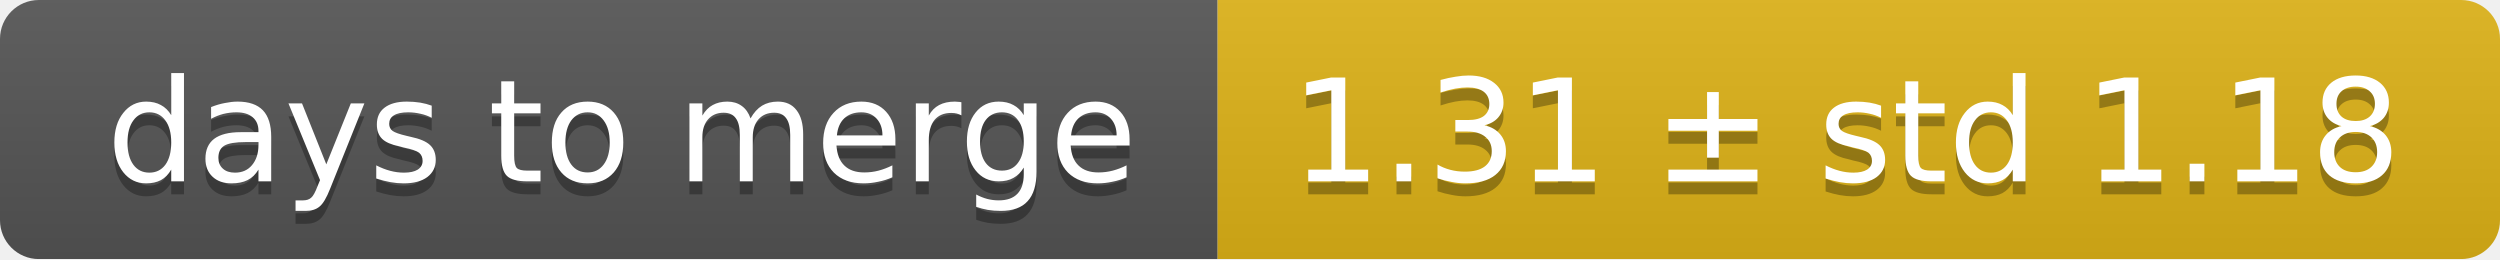
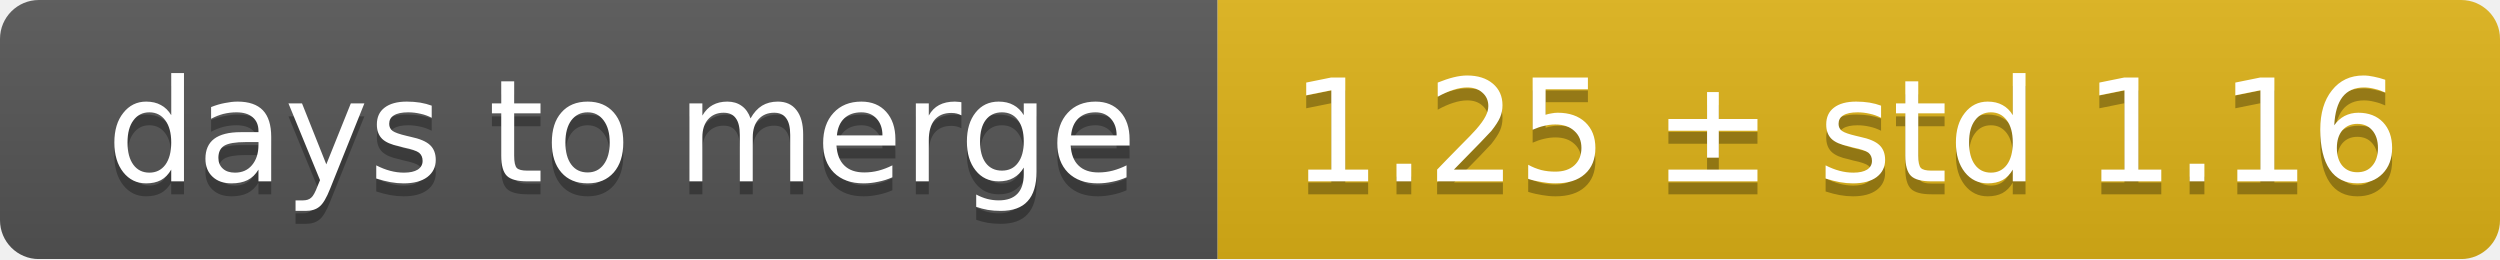
<svg xmlns="http://www.w3.org/2000/svg" width="193" height="20">
  <linearGradient id="smooth" x2="0" y2="100%">
    <stop offset="0" stop-color="#bbb" stop-opacity=".1" />
    <stop offset="1" stop-opacity=".1" />
  </linearGradient>
  <mask id="round">
    <rect width="193" height="20" rx="3" fill="#fff" />
  </mask>
  <g mask="url(#round)">
    <rect width="94" height="20" fill="#555" />
    <rect x="94" width="99" height="20" fill="#dfb317" />
    <rect width="193" height="20" fill="url(#smooth)" />
  </g>
  <g fill="#fff" text-anchor="middle" font-family="DejaVu Sans,Verdana,Geneva,sans-serif" font-size="11">
    <text x="48" y="15" fill="#010101" fill-opacity=".3">days to merge</text>
    <text x="48" y="14">days to merge</text>
-     <text x="142.5" y="15" fill="#010101" fill-opacity=".3">1.31 ± std 1.18</text>
-     <text x="142.5" y="14">1.31 ± std 1.18</text>
+     <text x="142.5" y="15" fill="#010101" fill-opacity=".3">1.25 ± std 1.16</text>
+     <text x="142.5" y="14">1.25 ± std 1.16</text>
  </g>
</svg>
